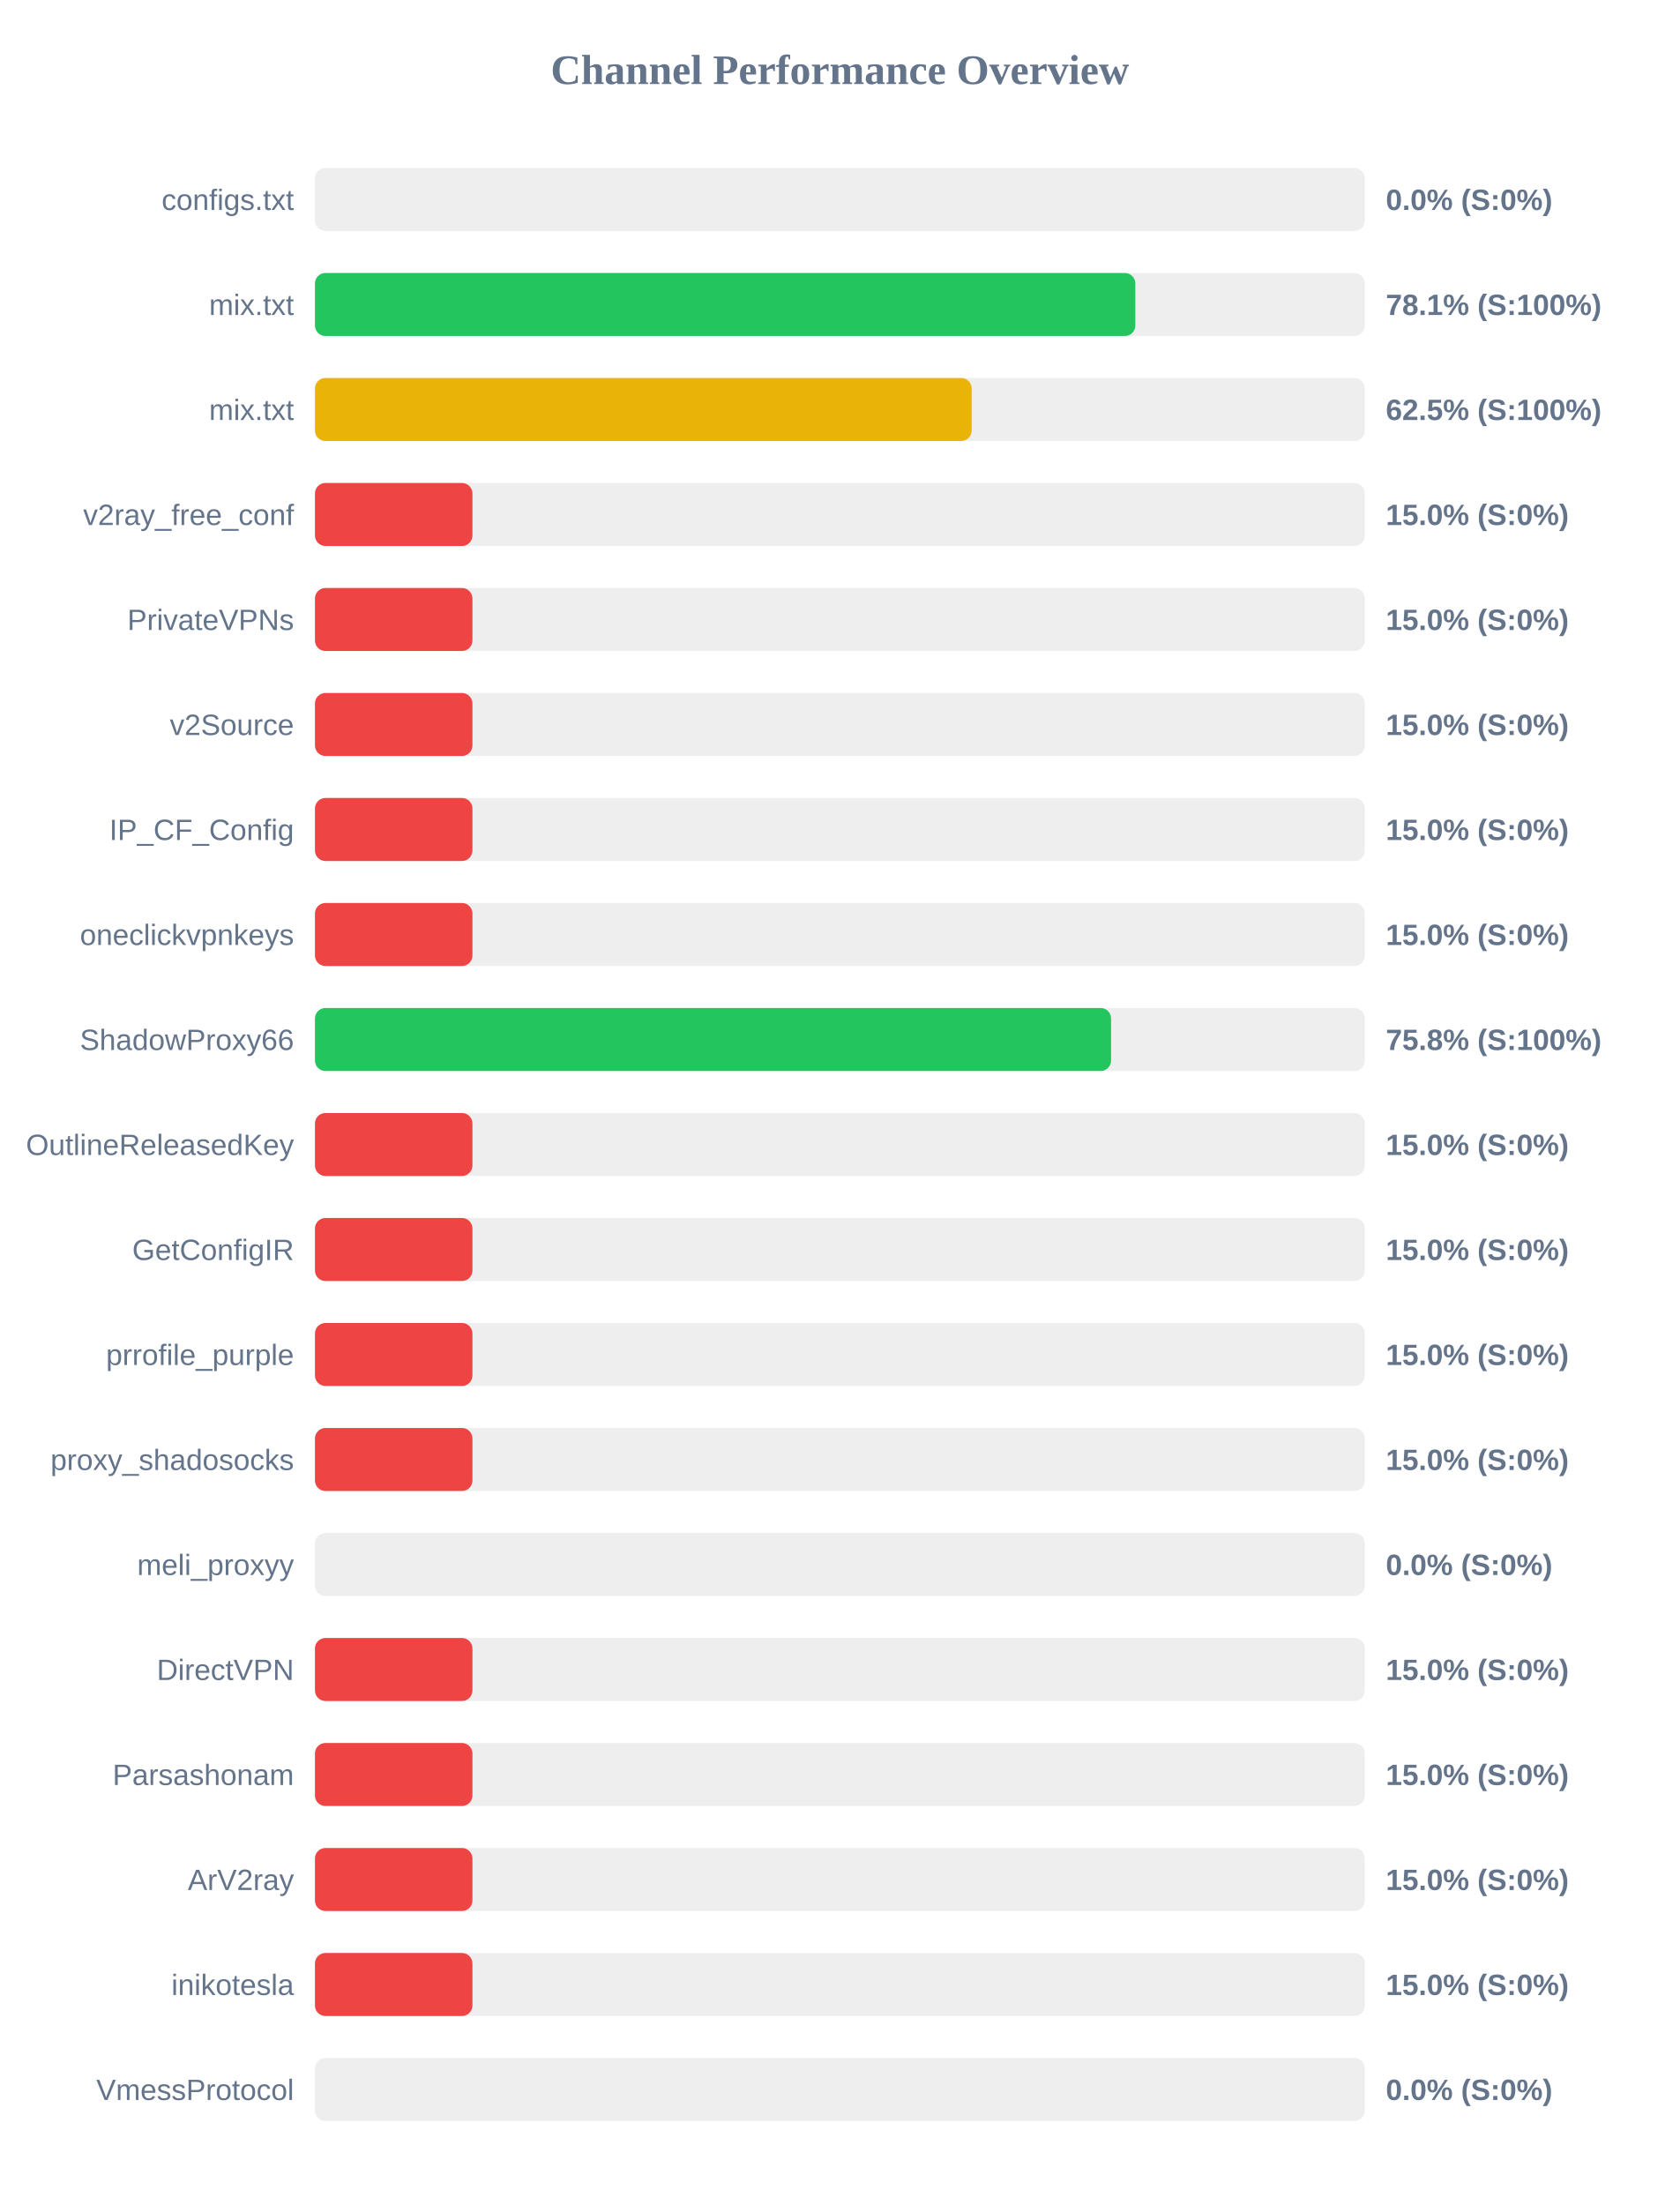
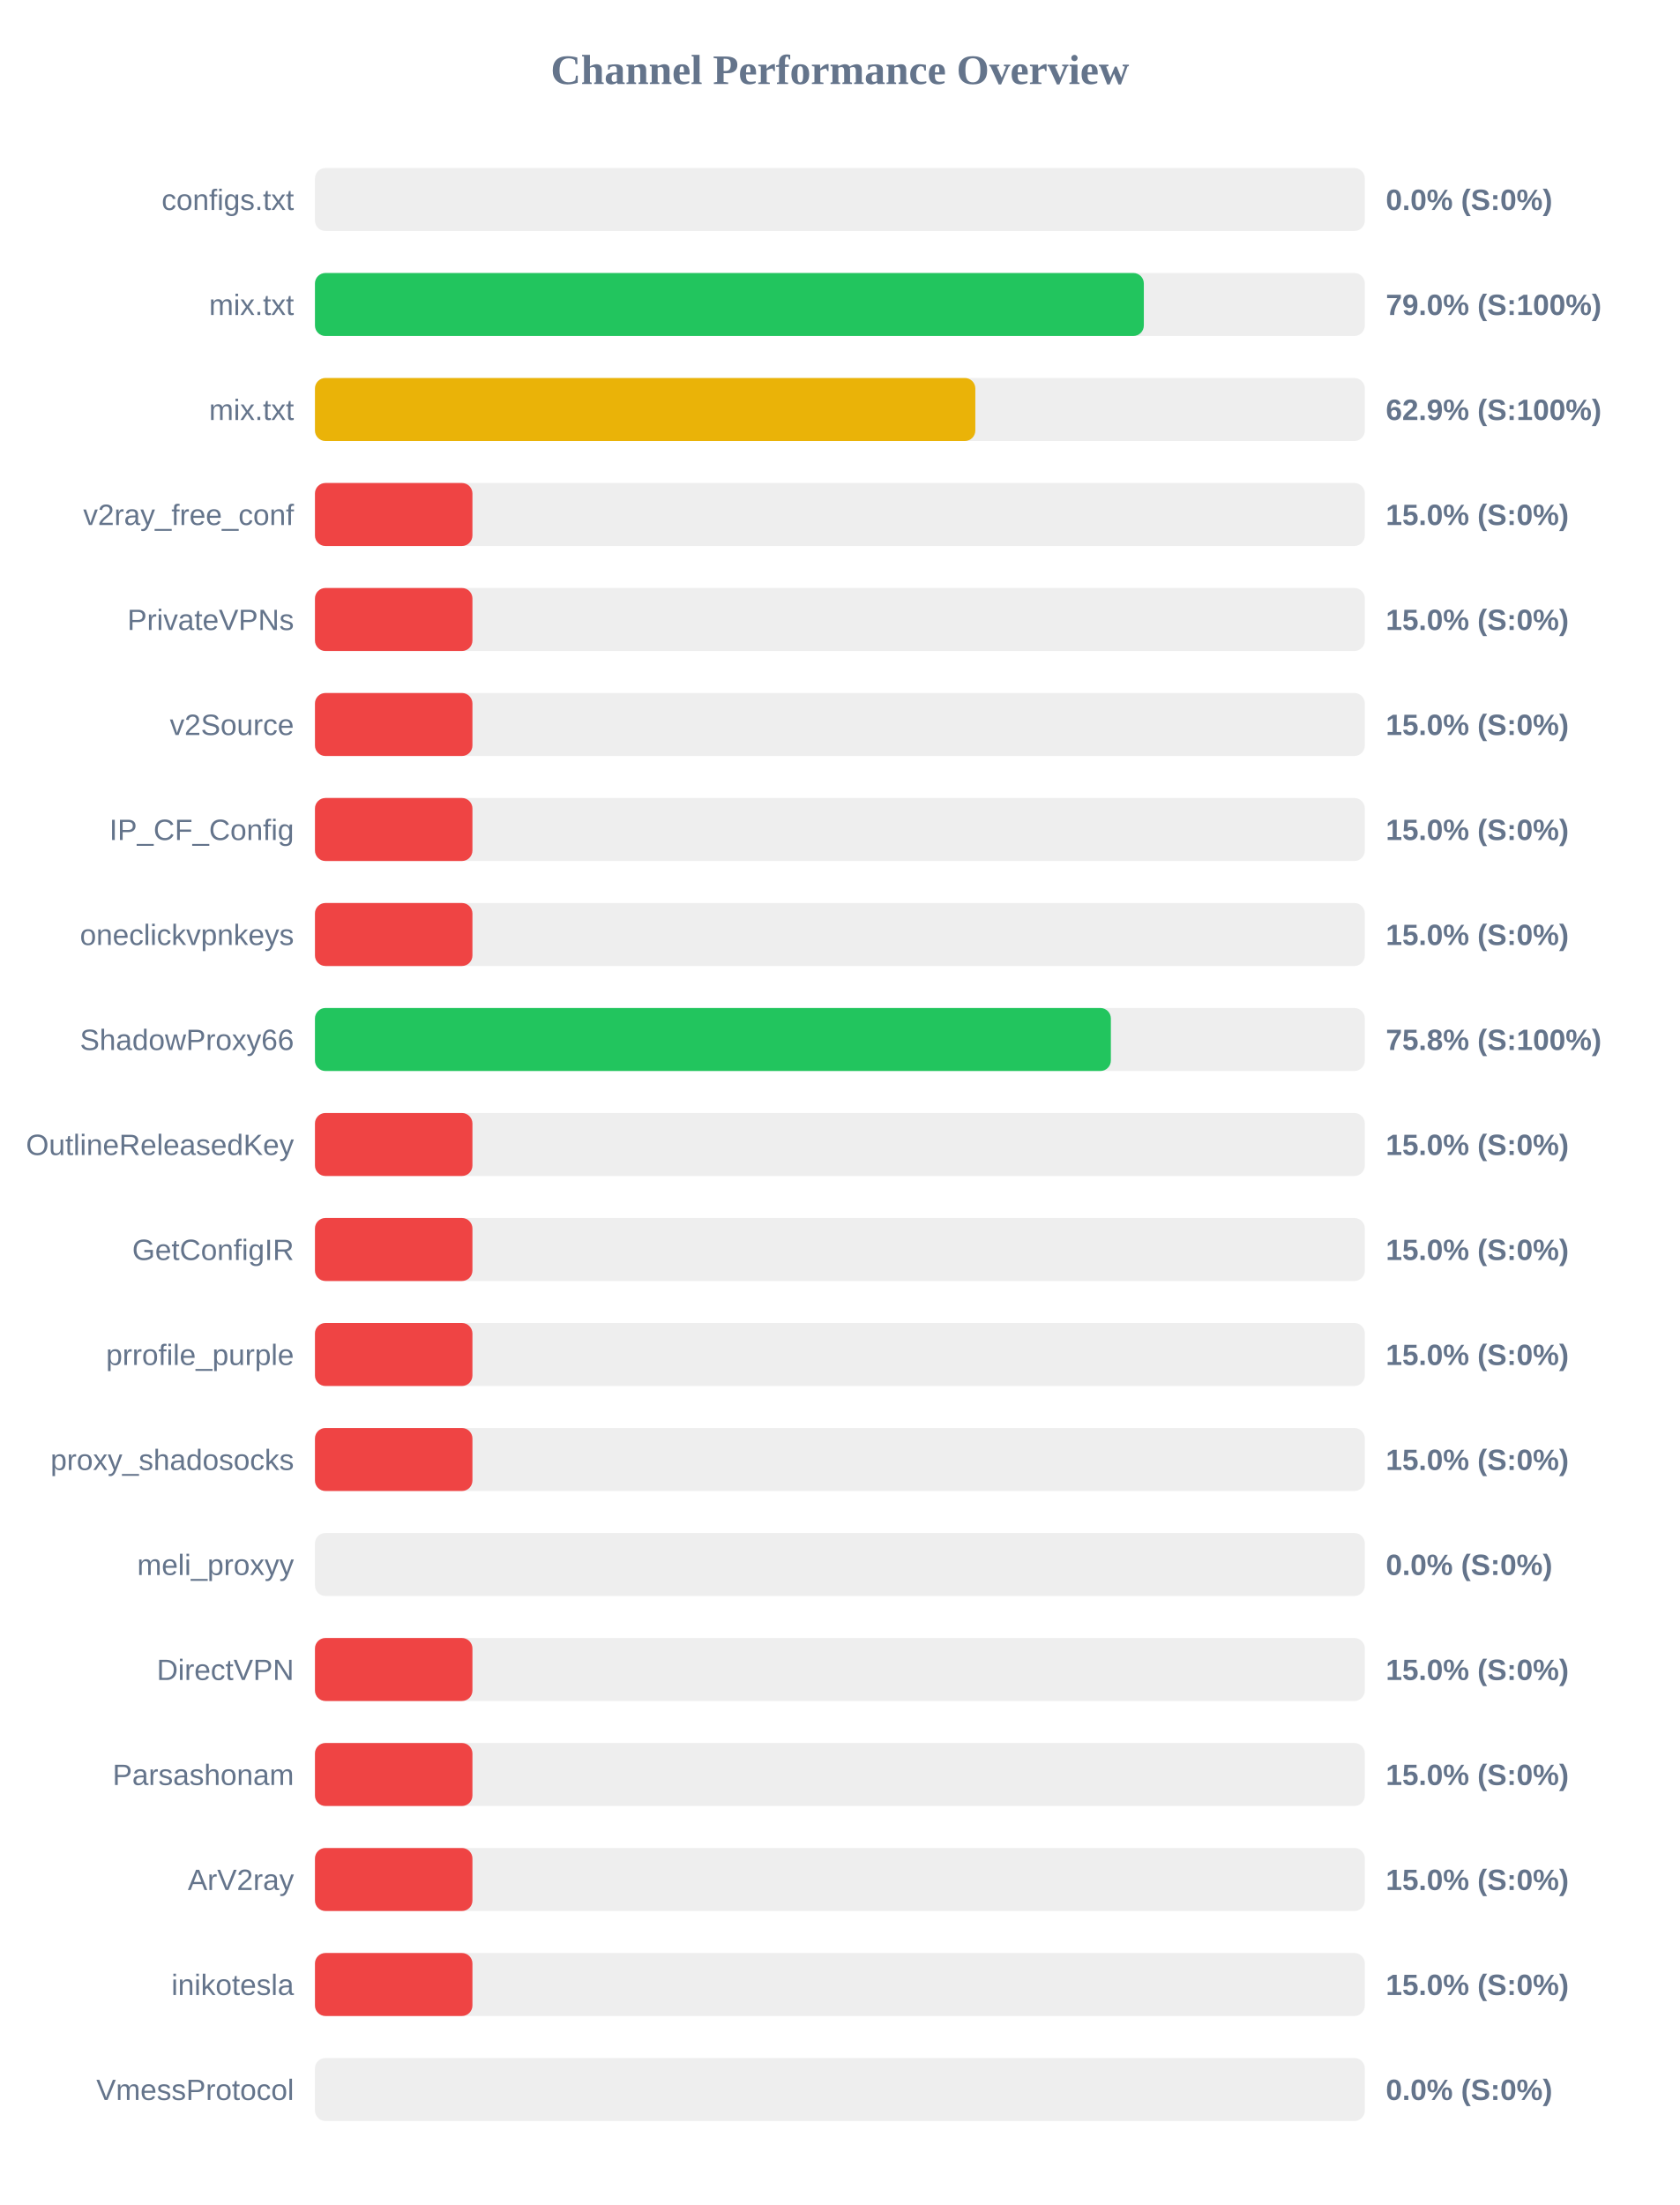
<svg xmlns="http://www.w3.org/2000/svg" width="800" height="1050" version="1.1">
  <style>
        .row { font: 14px Arial; fill: #64748b; }
        .score { font: bold 14px Arial; fill: #64748b; }
    </style>
  <text x="400" y="40" text-anchor="middle" font-size="20px" font-weight="bold" fill="#64748b">Channel Performance Overview</text>
  <rect x="150" y="80" width="500" height="30" fill="#eee" rx="5" />
  <rect x="150" y="80" width="0.0" height="30" fill="#ef4444" rx="5" />
  <text x="140" y="100" text-anchor="end" class="row">configs.txt</text>
  <text x="660" y="100" text-anchor="start" class="score">0.0% (S:0%)</text>
  <rect x="150" y="130" width="500" height="30" fill="#eee" rx="5" />
-   <rect x="150" y="130" width="390.7" height="30" fill="#22c55e" rx="5" />
+   <rect x="150" y="130" width="394.75" height="30" fill="#22c55e" rx="5" />
  <text x="140" y="150" text-anchor="end" class="row">mix.txt</text>
-   <text x="660" y="150" text-anchor="start" class="score">78.1% (S:100%)</text>
+   <text x="660" y="150" text-anchor="start" class="score">79.0% (S:100%)</text>
  <rect x="150" y="180" width="500" height="30" fill="#eee" rx="5" />
-   <rect x="150" y="180" width="312.75" height="30" fill="#eab308" rx="5" />
+   <rect x="150" y="180" width="314.5" height="30" fill="#eab308" rx="5" />
  <text x="140" y="200" text-anchor="end" class="row">mix.txt</text>
-   <text x="660" y="200" text-anchor="start" class="score">62.5% (S:100%)</text>
+   <text x="660" y="200" text-anchor="start" class="score">62.9% (S:100%)</text>
  <rect x="150" y="230" width="500" height="30" fill="#eee" rx="5" />
  <rect x="150" y="230" width="75.0" height="30" fill="#ef4444" rx="5" />
  <text x="140" y="250" text-anchor="end" class="row">v2ray_free_conf</text>
  <text x="660" y="250" text-anchor="start" class="score">15.0% (S:0%)</text>
  <rect x="150" y="280" width="500" height="30" fill="#eee" rx="5" />
  <rect x="150" y="280" width="75.0" height="30" fill="#ef4444" rx="5" />
  <text x="140" y="300" text-anchor="end" class="row">PrivateVPNs</text>
  <text x="660" y="300" text-anchor="start" class="score">15.0% (S:0%)</text>
  <rect x="150" y="330" width="500" height="30" fill="#eee" rx="5" />
  <rect x="150" y="330" width="75.0" height="30" fill="#ef4444" rx="5" />
  <text x="140" y="350" text-anchor="end" class="row">v2Source</text>
  <text x="660" y="350" text-anchor="start" class="score">15.0% (S:0%)</text>
  <rect x="150" y="380" width="500" height="30" fill="#eee" rx="5" />
  <rect x="150" y="380" width="75.0" height="30" fill="#ef4444" rx="5" />
  <text x="140" y="400" text-anchor="end" class="row">IP_CF_Config</text>
  <text x="660" y="400" text-anchor="start" class="score">15.0% (S:0%)</text>
  <rect x="150" y="430" width="500" height="30" fill="#eee" rx="5" />
  <rect x="150" y="430" width="75.0" height="30" fill="#ef4444" rx="5" />
  <text x="140" y="450" text-anchor="end" class="row">oneclickvpnkeys</text>
  <text x="660" y="450" text-anchor="start" class="score">15.0% (S:0%)</text>
  <rect x="150" y="480" width="500" height="30" fill="#eee" rx="5" />
-   <rect x="150" y="480" width="379.15" height="30" fill="#22c55e" rx="5" />
+   <rect x="150" y="480" width="379.05" height="30" fill="#22c55e" rx="5" />
  <text x="140" y="500" text-anchor="end" class="row">ShadowProxy66</text>
  <text x="660" y="500" text-anchor="start" class="score">75.8% (S:100%)</text>
  <rect x="150" y="530" width="500" height="30" fill="#eee" rx="5" />
  <rect x="150" y="530" width="75.0" height="30" fill="#ef4444" rx="5" />
  <text x="140" y="550" text-anchor="end" class="row">OutlineReleasedKey</text>
  <text x="660" y="550" text-anchor="start" class="score">15.0% (S:0%)</text>
  <rect x="150" y="580" width="500" height="30" fill="#eee" rx="5" />
  <rect x="150" y="580" width="75.0" height="30" fill="#ef4444" rx="5" />
  <text x="140" y="600" text-anchor="end" class="row">GetConfigIR</text>
  <text x="660" y="600" text-anchor="start" class="score">15.0% (S:0%)</text>
  <rect x="150" y="630" width="500" height="30" fill="#eee" rx="5" />
  <rect x="150" y="630" width="75.0" height="30" fill="#ef4444" rx="5" />
  <text x="140" y="650" text-anchor="end" class="row">prrofile_purple</text>
  <text x="660" y="650" text-anchor="start" class="score">15.0% (S:0%)</text>
  <rect x="150" y="680" width="500" height="30" fill="#eee" rx="5" />
  <rect x="150" y="680" width="75.0" height="30" fill="#ef4444" rx="5" />
  <text x="140" y="700" text-anchor="end" class="row">proxy_shadosocks</text>
  <text x="660" y="700" text-anchor="start" class="score">15.0% (S:0%)</text>
  <rect x="150" y="730" width="500" height="30" fill="#eee" rx="5" />
  <rect x="150" y="730" width="0.0" height="30" fill="#ef4444" rx="5" />
  <text x="140" y="750" text-anchor="end" class="row">meli_proxyy</text>
  <text x="660" y="750" text-anchor="start" class="score">0.0% (S:0%)</text>
  <rect x="150" y="780" width="500" height="30" fill="#eee" rx="5" />
  <rect x="150" y="780" width="75.0" height="30" fill="#ef4444" rx="5" />
  <text x="140" y="800" text-anchor="end" class="row">DirectVPN</text>
  <text x="660" y="800" text-anchor="start" class="score">15.0% (S:0%)</text>
  <rect x="150" y="830" width="500" height="30" fill="#eee" rx="5" />
  <rect x="150" y="830" width="75.0" height="30" fill="#ef4444" rx="5" />
  <text x="140" y="850" text-anchor="end" class="row">Parsashonam</text>
  <text x="660" y="850" text-anchor="start" class="score">15.0% (S:0%)</text>
  <rect x="150" y="880" width="500" height="30" fill="#eee" rx="5" />
  <rect x="150" y="880" width="75.0" height="30" fill="#ef4444" rx="5" />
  <text x="140" y="900" text-anchor="end" class="row">ArV2ray</text>
  <text x="660" y="900" text-anchor="start" class="score">15.0% (S:0%)</text>
  <rect x="150" y="930" width="500" height="30" fill="#eee" rx="5" />
  <rect x="150" y="930" width="75.0" height="30" fill="#ef4444" rx="5" />
  <text x="140" y="950" text-anchor="end" class="row">inikotesla</text>
  <text x="660" y="950" text-anchor="start" class="score">15.0% (S:0%)</text>
  <rect x="150" y="980" width="500" height="30" fill="#eee" rx="5" />
  <rect x="150" y="980" width="0.0" height="30" fill="#ef4444" rx="5" />
  <text x="140" y="1000" text-anchor="end" class="row">VmessProtocol</text>
  <text x="660" y="1000" text-anchor="start" class="score">0.0% (S:0%)</text>
</svg>
